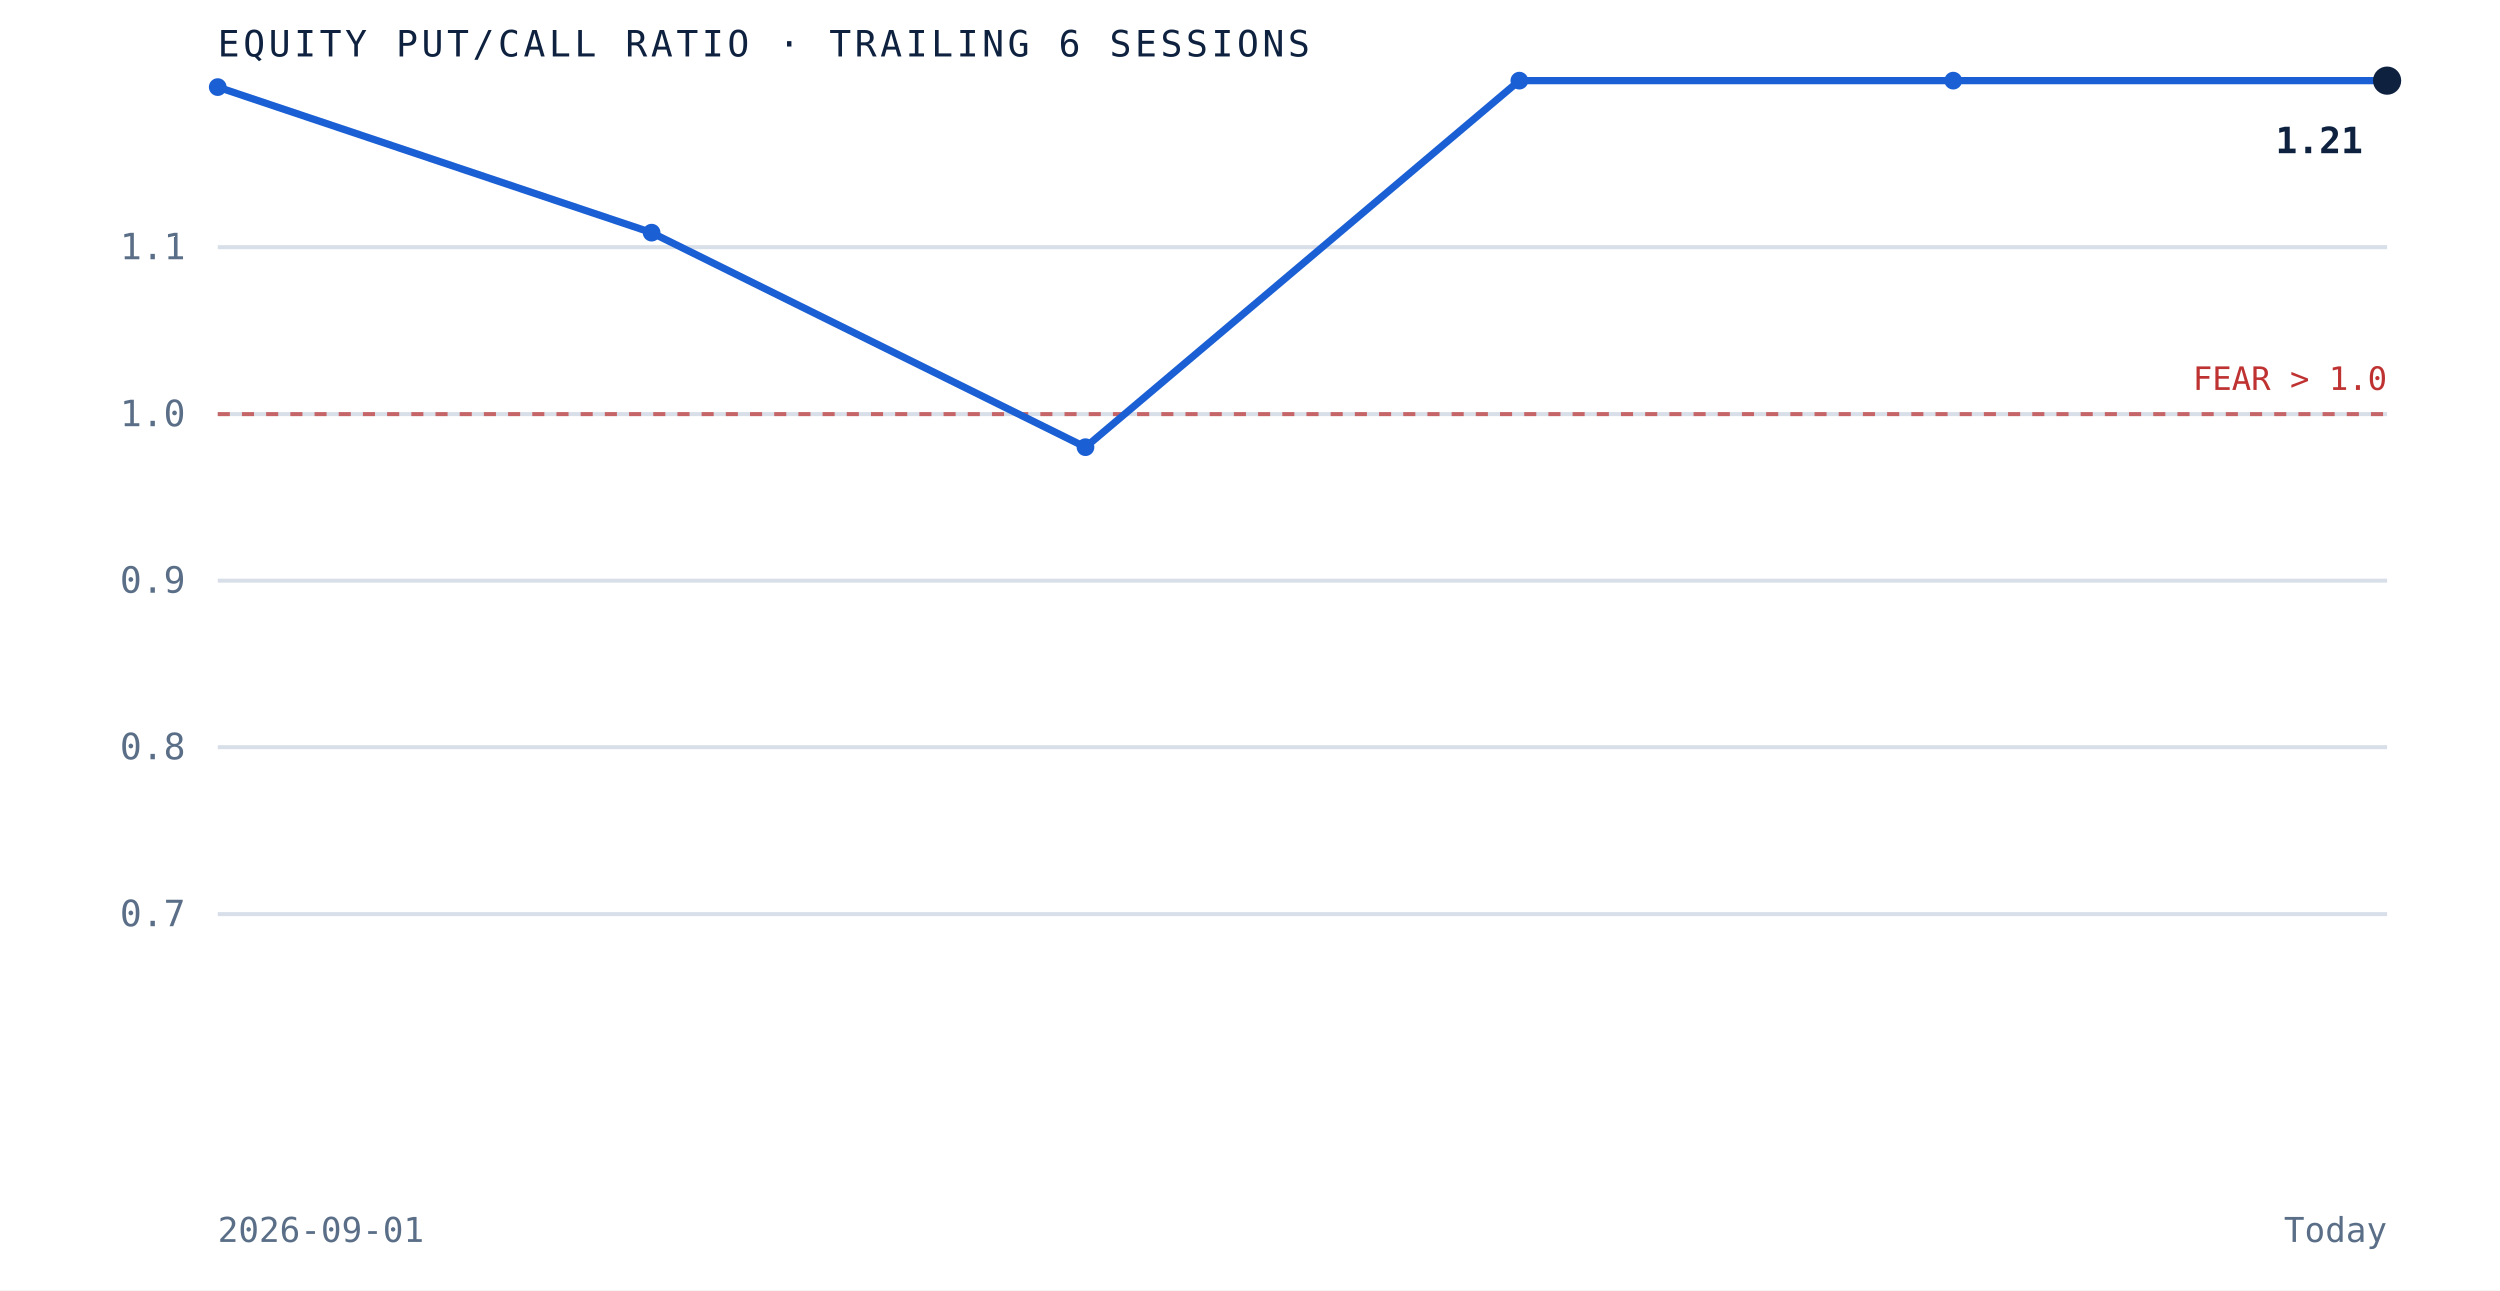
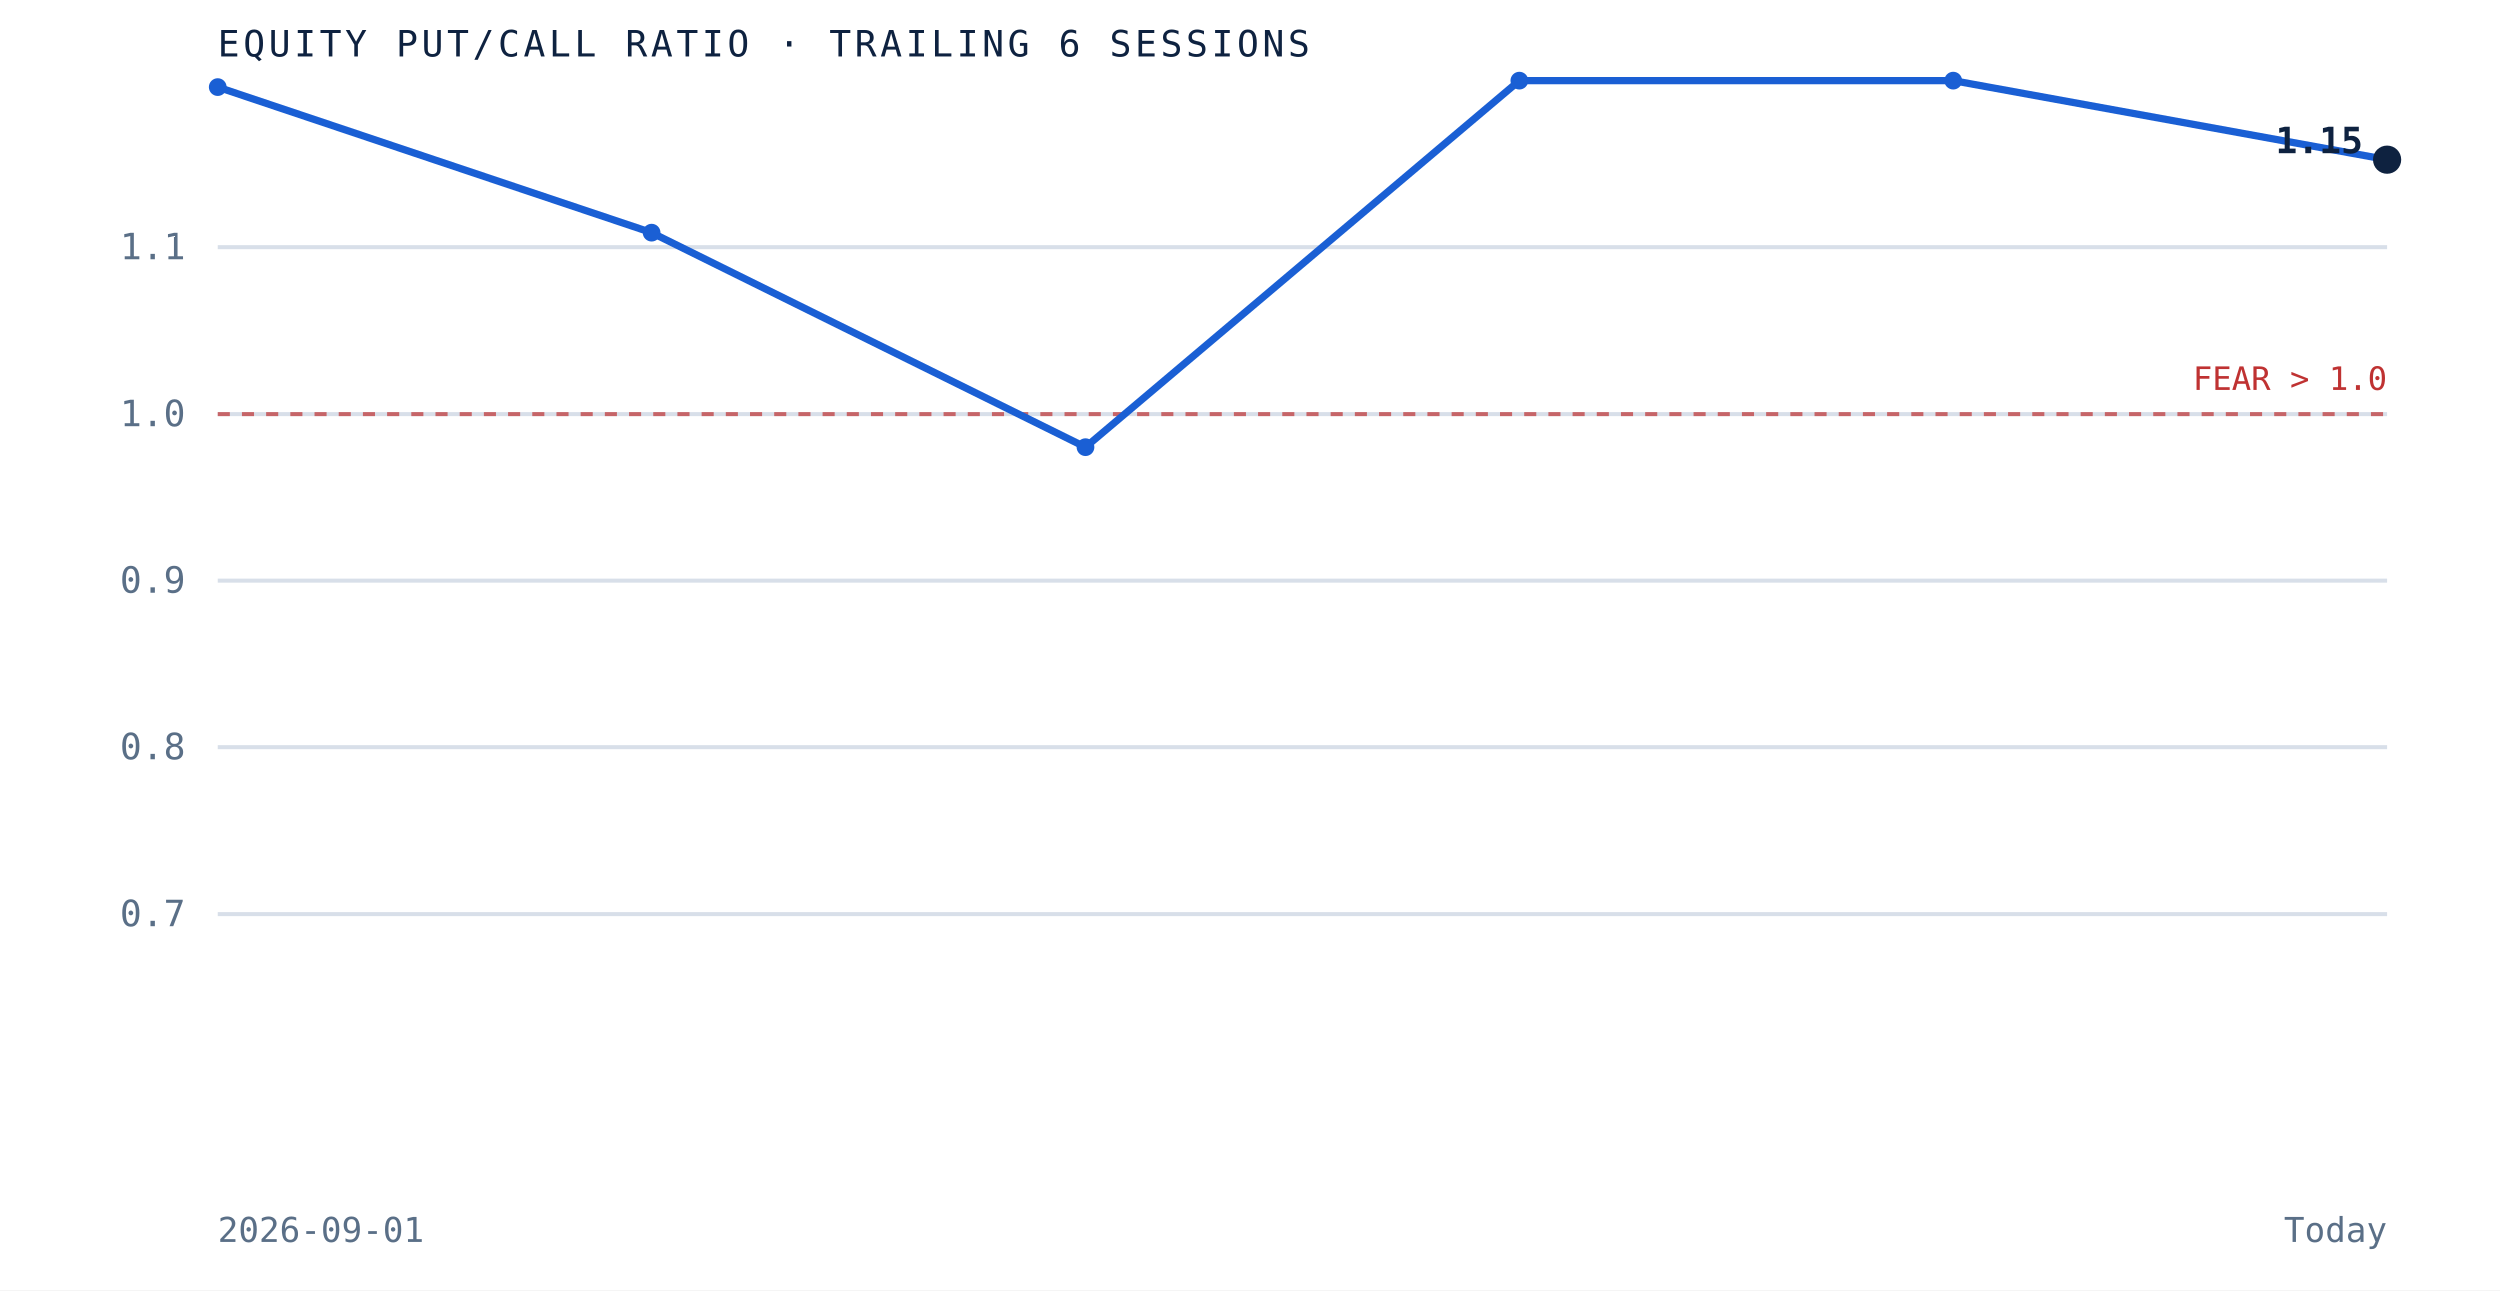
<svg xmlns="http://www.w3.org/2000/svg" viewBox="0 0 620 320" role="img" aria-label="Equity put to call ratio over the trailing 6 sessions" preserveAspectRatio="xMidYMid meet" style="width:100%;height:auto;display:block">
  <rect x="0" y="0" width="620" height="320" fill="white" />
  <line x1="54" y1="226.7" x2="592" y2="226.7" stroke="#d8dfe9" stroke-width="1" />
  <text x="46" y="229.7" text-anchor="end" font-family="'JetBrains Mono', monospace" font-size="9" fill="#5a6f87">0.7</text>
  <line x1="54" y1="185.3" x2="592" y2="185.3" stroke="#d8dfe9" stroke-width="1" />
  <text x="46" y="188.3" text-anchor="end" font-family="'JetBrains Mono', monospace" font-size="9" fill="#5a6f87">0.8</text>
  <line x1="54" y1="144.0" x2="592" y2="144.0" stroke="#d8dfe9" stroke-width="1" />
  <text x="46" y="147.0" text-anchor="end" font-family="'JetBrains Mono', monospace" font-size="9" fill="#5a6f87">0.9</text>
  <line x1="54" y1="102.7" x2="592" y2="102.7" stroke="#d8dfe9" stroke-width="1" />
  <text x="46" y="105.7" text-anchor="end" font-family="'JetBrains Mono', monospace" font-size="9" fill="#5a6f87">1.0</text>
  <line x1="54" y1="61.3" x2="592" y2="61.3" stroke="#d8dfe9" stroke-width="1" />
  <text x="46" y="64.3" text-anchor="end" font-family="'JetBrains Mono', monospace" font-size="9" fill="#5a6f87">1.1</text>
  <line x1="54" y1="102.7" x2="592" y2="102.7" stroke="#bf3232" stroke-width="1" stroke-dasharray="3 3" opacity="0.7" />
  <text x="592" y="96.7" text-anchor="end" font-family="'JetBrains Mono', monospace" font-size="8" fill="#bf3232">FEAR &gt; 1.0</text>
-   <path d="M 54.0 21.6 L 161.6 57.7 L 269.2 110.9 L 376.8 20.0 L 484.4 20.0 L 592.0 20.0" fill="none" stroke="#1a5fd4" stroke-width="1.8" />
+   <path d="M 54.0 21.6 L 161.6 57.7 L 269.2 110.9 L 376.8 20.0 L 484.4 20.0 L 592.0 39.6" fill="none" stroke="#1a5fd4" stroke-width="1.8" />
  <circle cx="54.0" cy="21.6" r="2.2" fill="#1a5fd4" />
  <circle cx="161.6" cy="57.7" r="2.2" fill="#1a5fd4" />
  <circle cx="269.2" cy="110.9" r="2.2" fill="#1a5fd4" />
  <circle cx="376.8" cy="20.0" r="2.2" fill="#1a5fd4" />
  <circle cx="484.4" cy="20.0" r="2.2" fill="#1a5fd4" />
-   <circle cx="592.0" cy="20.0" r="3.5" fill="#0e2240" />
-   <text x="586.0" y="38.0" text-anchor="end" font-family="'JetBrains Mono', monospace" font-size="9" font-weight="bold" fill="#0e2240">1.21</text>
+   <circle cx="592.0" cy="39.6" r="3.5" fill="#0e2240" />
+   <text x="586.0" y="38.0" text-anchor="end" font-family="'JetBrains Mono', monospace" font-size="9" font-weight="bold" fill="#0e2240">1.15</text>
  <text x="54" y="14" font-family="'JetBrains Mono', monospace" font-size="9" letter-spacing="0.1em" fill="#0e2240">EQUITY PUT/CALL RATIO · TRAILING 6 SESSIONS</text>
  <text x="54" y="308" font-family="'JetBrains Mono', monospace" font-size="8.5" fill="#5a6f87">2026-09-01</text>
  <text x="592" y="308" text-anchor="end" font-family="'JetBrains Mono', monospace" font-size="8.5" fill="#5a6f87">Today</text>
</svg>
